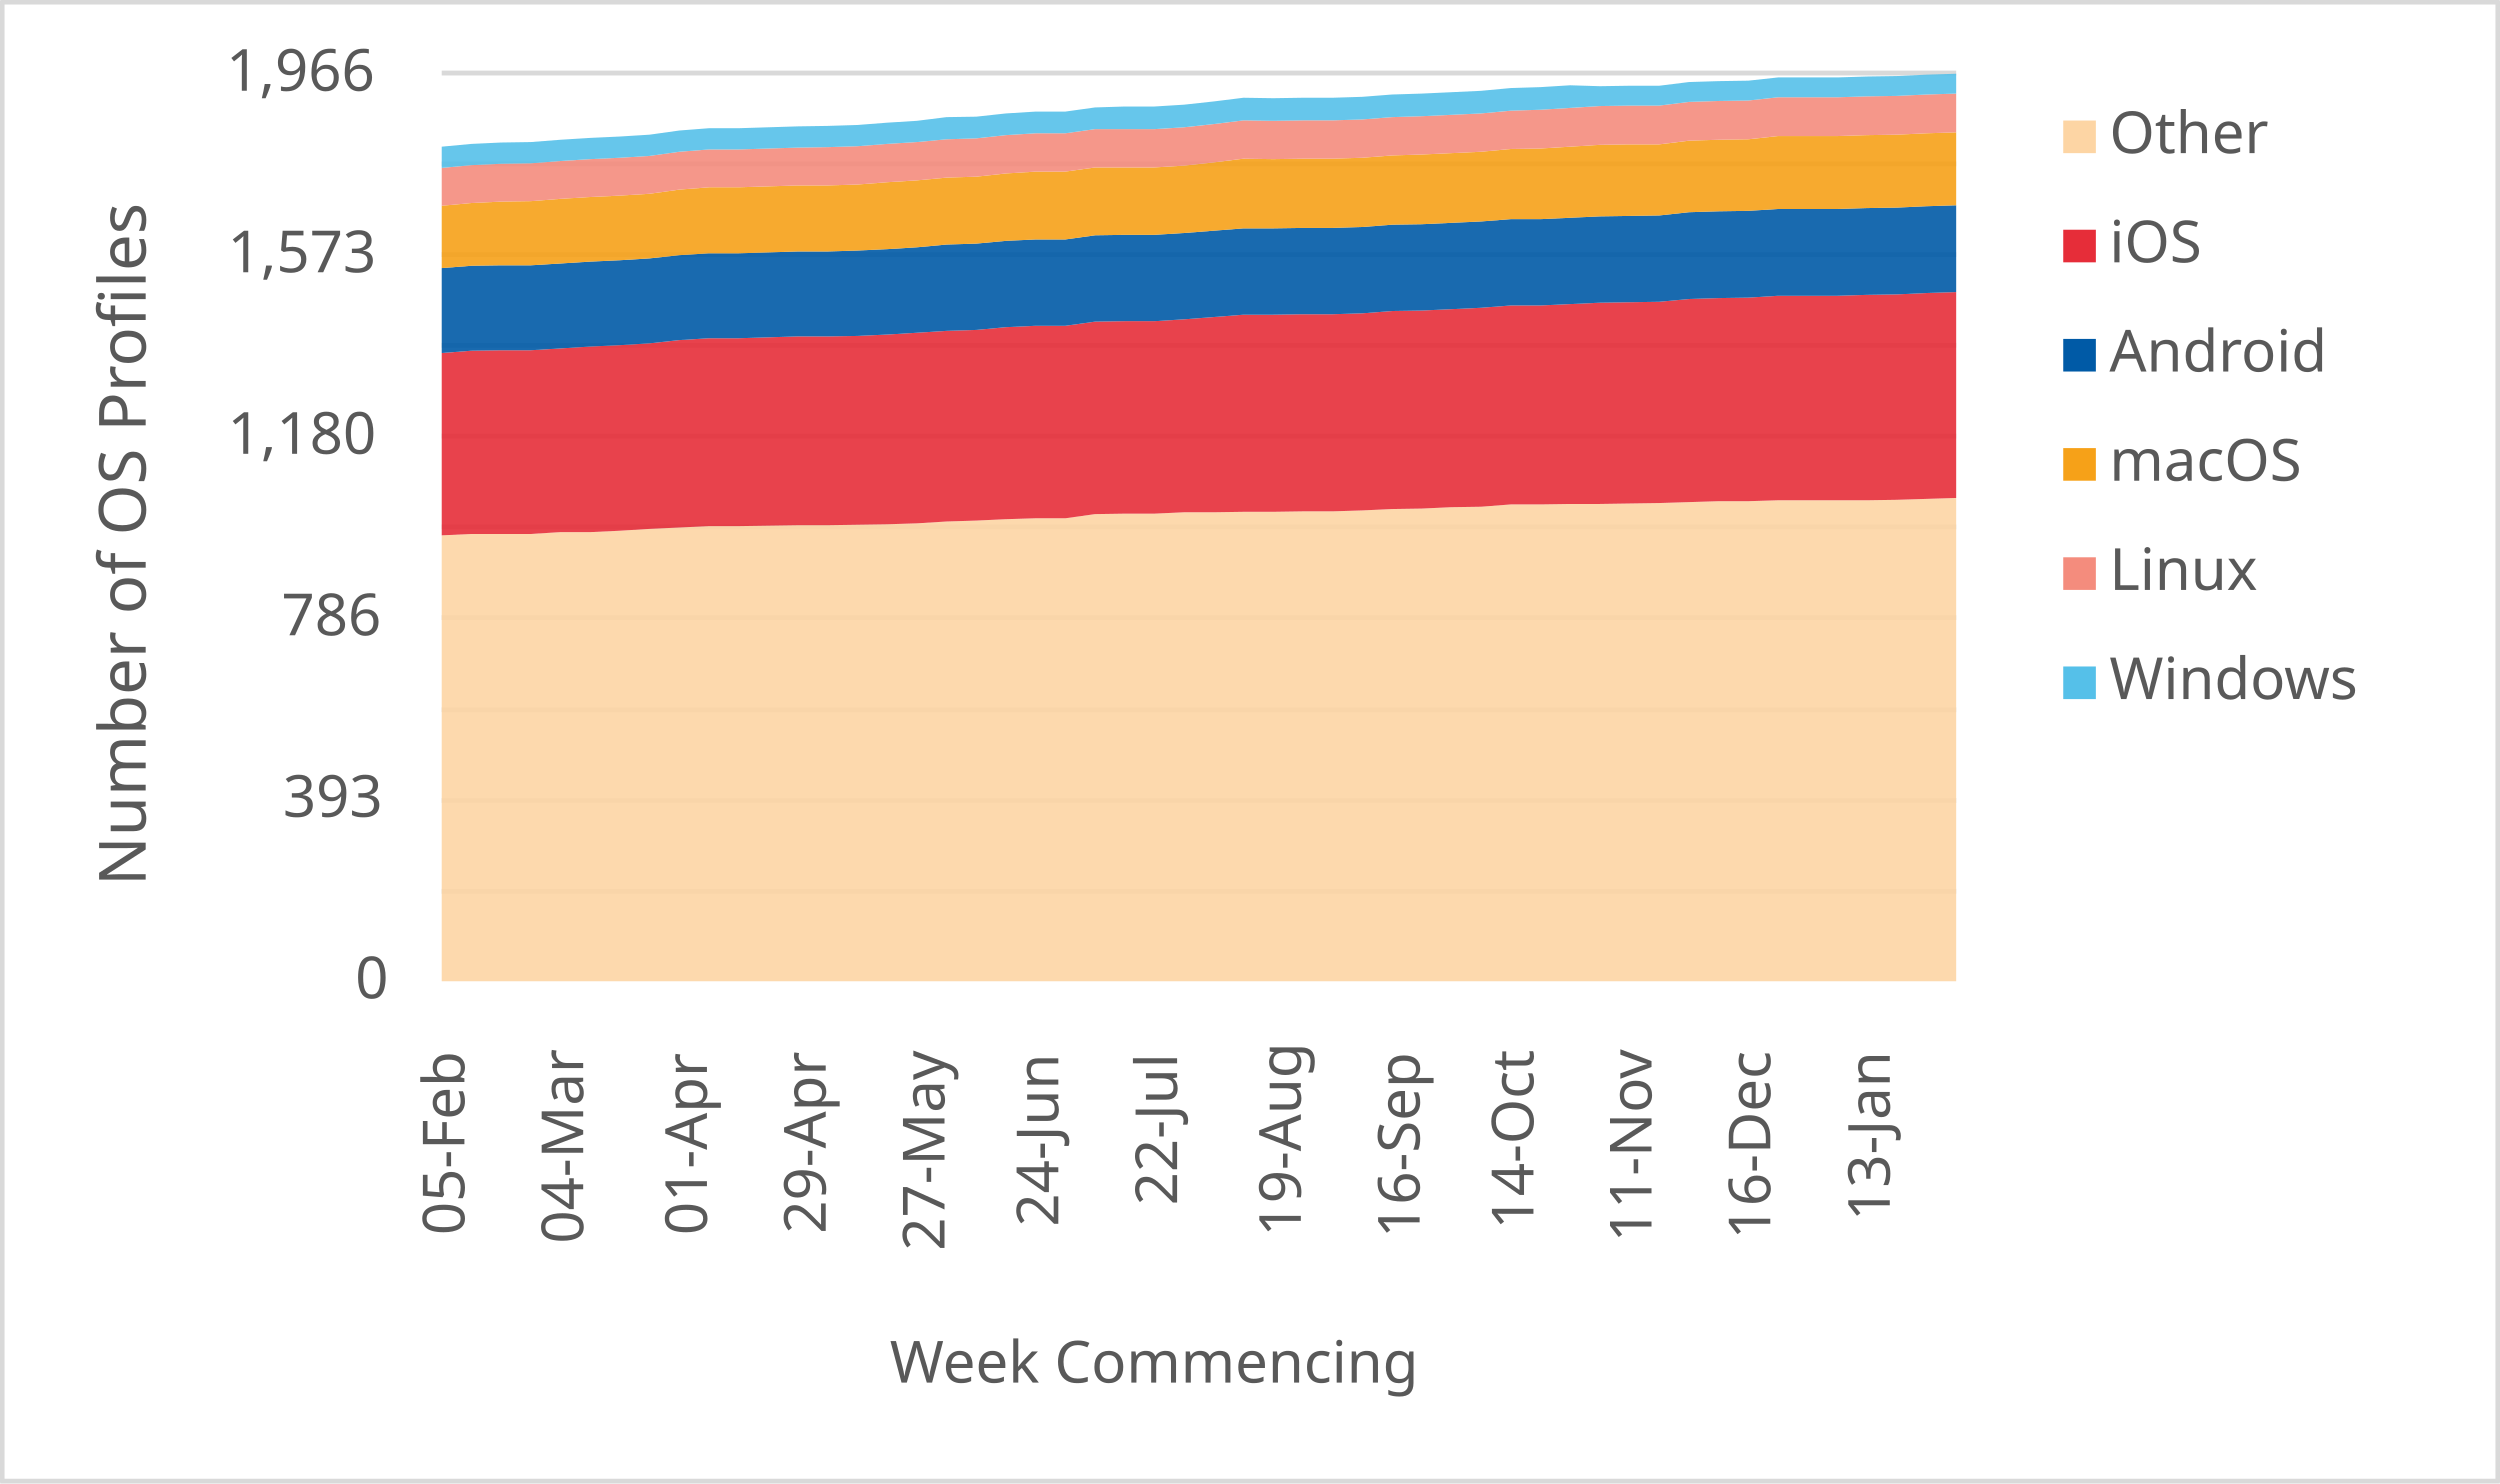
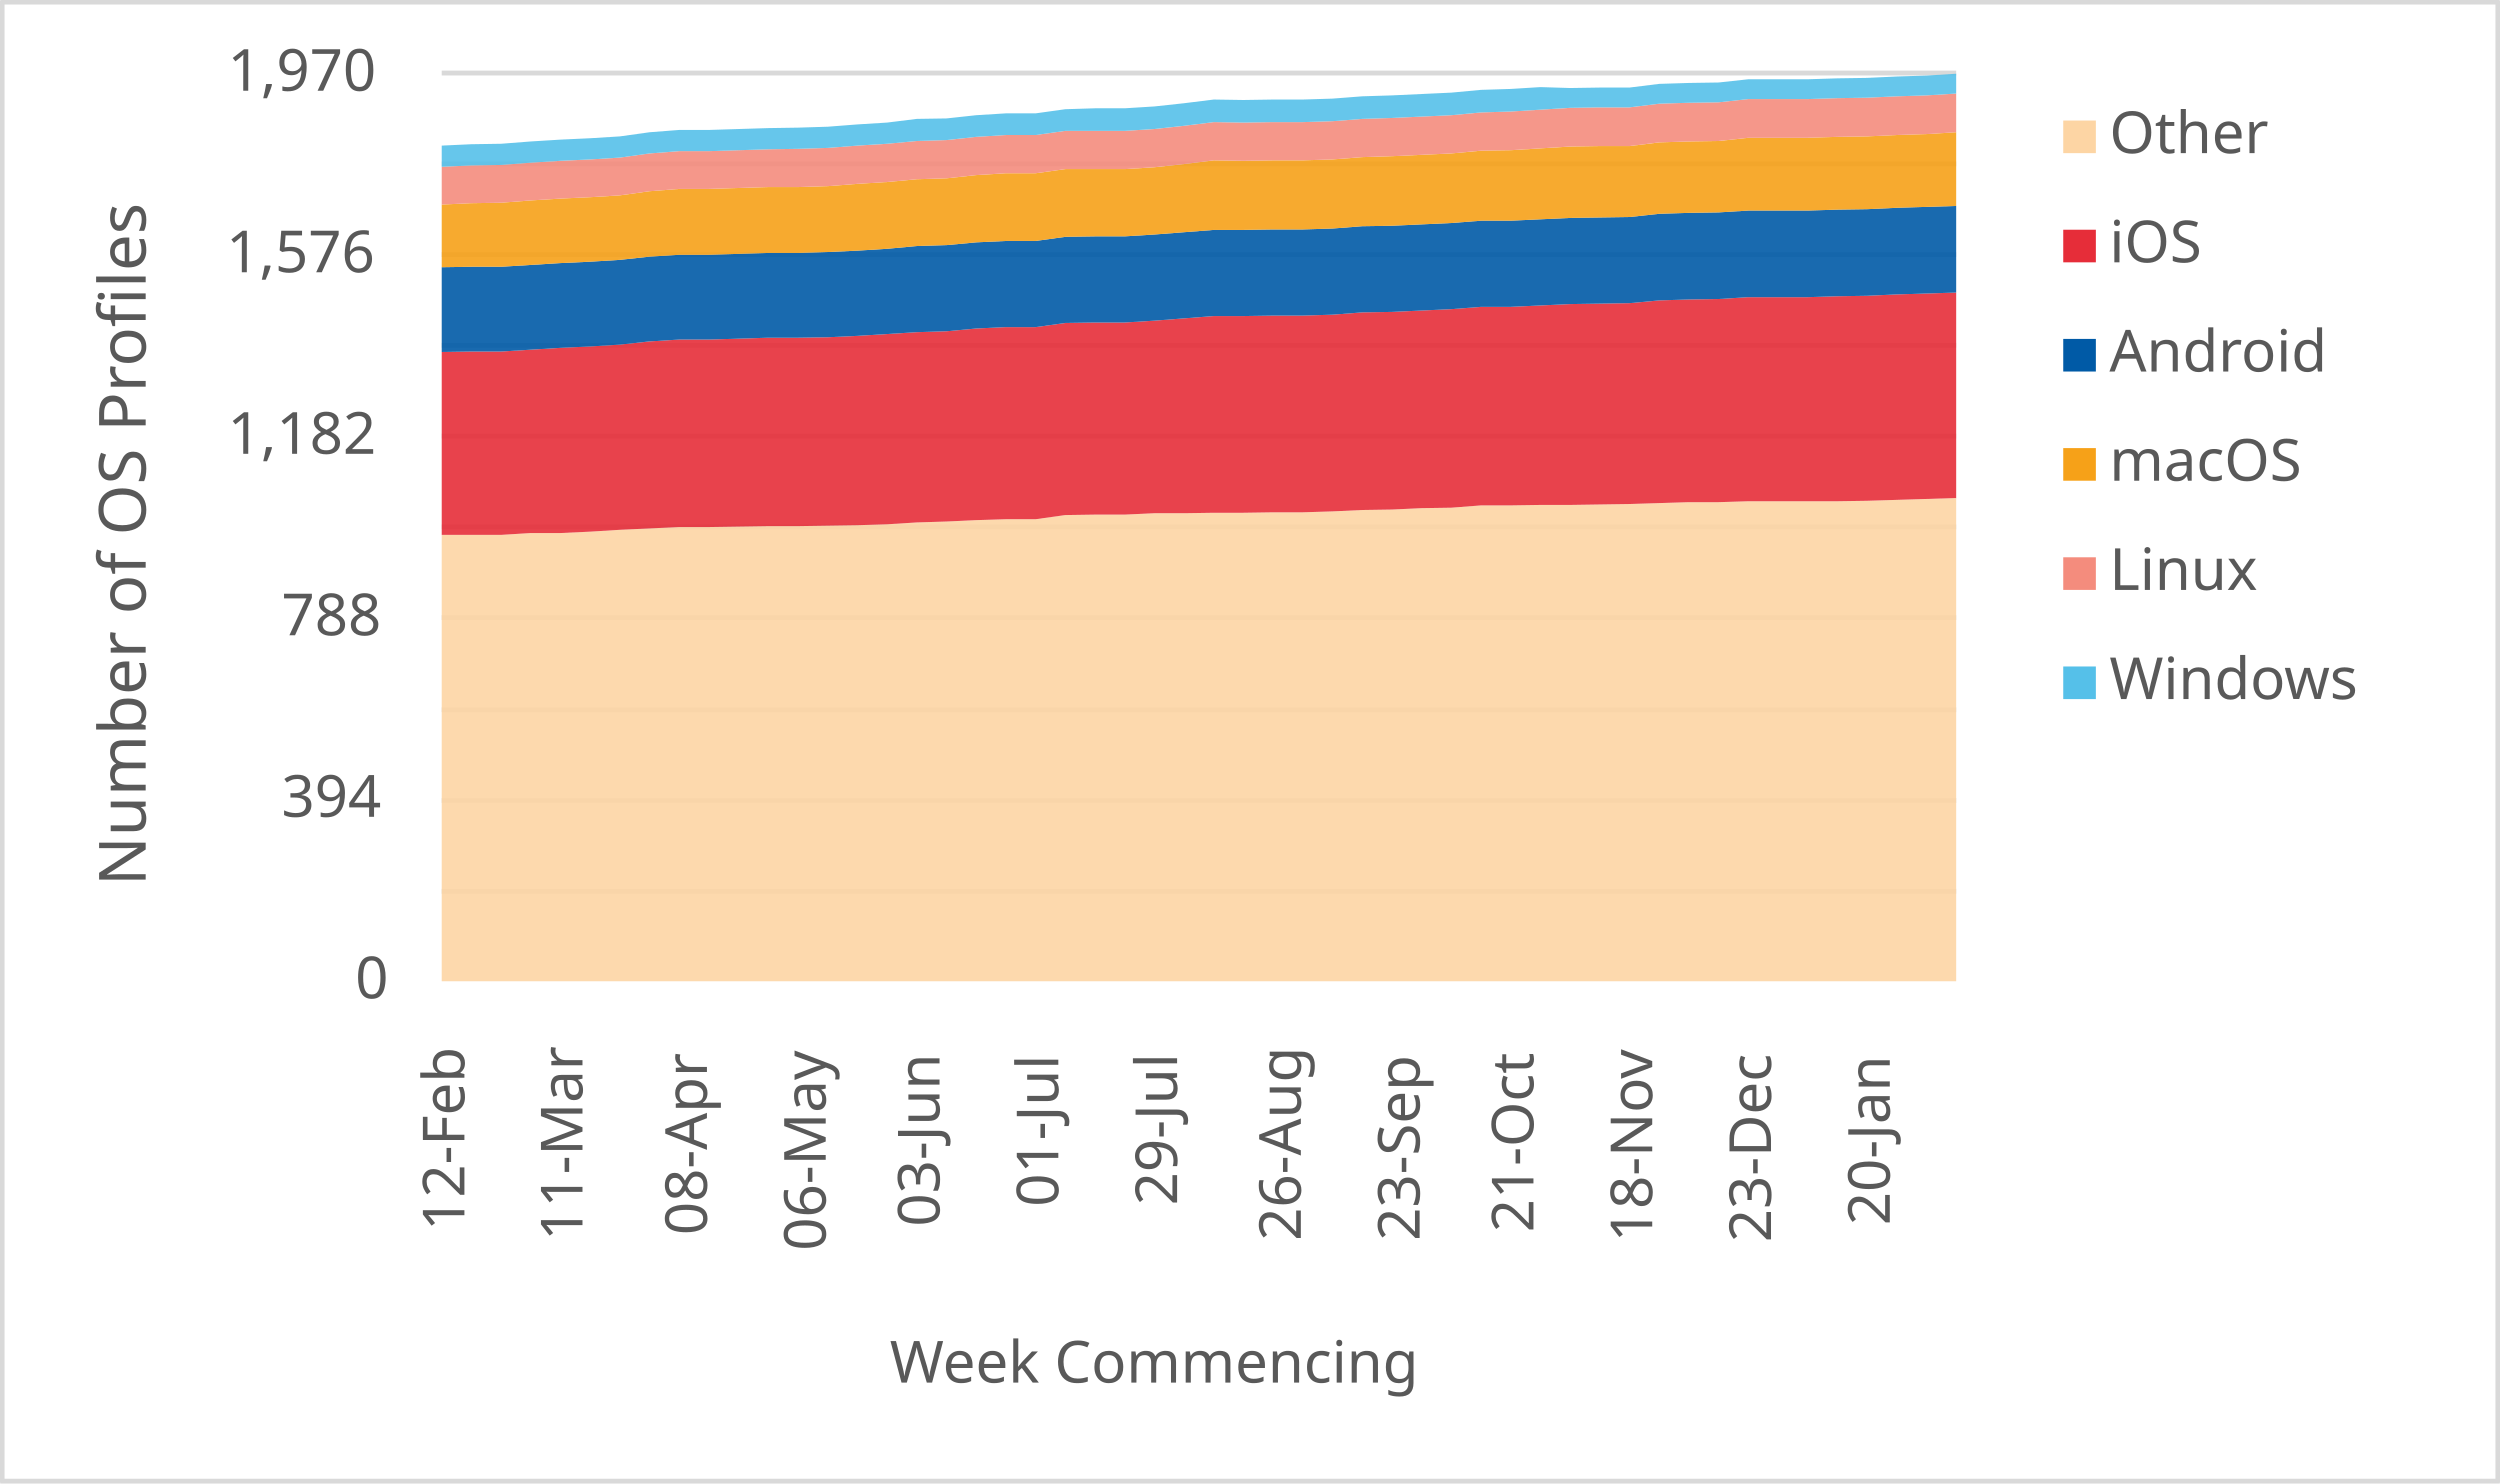
<svg xmlns="http://www.w3.org/2000/svg" width="1763" height="1046" xml:space="preserve" overflow="hidden">
  <defs>
    <clipPath id="clip0">
      <rect x="2917" y="346" width="1763" height="1046" />
    </clipPath>
  </defs>
  <g clip-path="url(#clip0)" transform="translate(-2917 -346)">
    <rect x="2918" y="347" width="1760" height="1043" fill="#FFFFFF" />
    <g>
      <path d="    M3228.5 974.532 4296.5 974.532    M3228.5 910.53 4296.5 910.53    M3228.5 846.528 4296.5 846.528    M3228.5 781.526 4296.5 781.526    M3228.5 717.524 4296.5 717.524    M3228.5 653.522 4296.5 653.522    M3228.5 589.52 4296.5 589.52    M3228.5 525.517 4296.5 525.517    M3228.5 461.515 4296.5 461.515    M3228.5 397.5 4296.5 397.5" stroke="#D9D9D9" stroke-width="3.438" stroke-linejoin="round" stroke-miterlimit="10" fill="none" />
    </g>
    <g>
      <path d="M 1038.5 4296.5 1038.5" stroke="#D9D9D9" stroke-width="3.438" stroke-linejoin="round" stroke-miterlimit="10" fill="none" fill-rule="evenodd" />
    </g>
    <g>
-       <text fill="#595959" font-family="Verdana,sans-serif" font-weight="400" font-size="41" transform="matrix(6.12323e-17 -1 1 6.12323e-17 3244.5 1217)">05-Feb</text>
+       <text fill="#595959" font-family="Verdana,sans-serif" font-weight="400" font-size="41" transform="matrix(6.12323e-17 -1 1 6.12323e-17 3244.5 1214)">12-Feb</text>
    </g>
    <g>
-       <text fill="#595959" font-family="Verdana,sans-serif" font-weight="400" font-size="41" transform="matrix(6.12323e-17 -1 1 6.12323e-17 3328.265 1223)">04-Mar</text>
+       <text fill="#595959" font-family="Verdana,sans-serif" font-weight="400" font-size="41" transform="matrix(6.12323e-17 -1 1 6.12323e-17 3327.765 1221)">11-Mar</text>
    </g>
    <g>
-       <text fill="#595959" font-family="Verdana,sans-serif" font-weight="400" font-size="41" transform="matrix(6.12323e-17 -1 1 6.12323e-17 3415.529 1217)">01-Apr</text>
+       <text fill="#595959" font-family="Verdana,sans-serif" font-weight="400" font-size="41" transform="matrix(6.12323e-17 -1 1 6.12323e-17 3415.529 1217)">08-Apr</text>
    </g>
    <g>
-       <text fill="#595959" font-family="Verdana,sans-serif" font-weight="400" font-size="41" transform="matrix(6.12323e-17 -1 1 6.12323e-17 3499.294 1216)">29-Apr</text>
+       <text fill="#595959" font-family="Verdana,sans-serif" font-weight="400" font-size="41" transform="matrix(6.12323e-17 -1 1 6.12323e-17 3499.294 1228)">06-May</text>
    </g>
    <g>
-       <text fill="#595959" font-family="Verdana,sans-serif" font-weight="400" font-size="41" transform="matrix(6.12323e-17 -1 1 6.12323e-17 3583.059 1228)">27-May</text>
+       <text fill="#595959" font-family="Verdana,sans-serif" font-weight="400" font-size="41" transform="matrix(6.12323e-17 -1 1 6.12323e-17 3579.559 1211)">03-Jun</text>
    </g>
    <g>
-       <text fill="#595959" font-family="Verdana,sans-serif" font-weight="400" font-size="41" transform="matrix(6.12323e-17 -1 1 6.12323e-17 3663.324 1211)">24-Jun</text>
+       <text fill="#595959" font-family="Verdana,sans-serif" font-weight="400" font-size="41" transform="matrix(6.12323e-17 -1 1 6.12323e-17 3663.324 1197)">01-Jul</text>
    </g>
    <g>
-       <text fill="#595959" font-family="Verdana,sans-serif" font-weight="400" font-size="41" transform="matrix(6.12323e-17 -1 1 6.12323e-17 3747.088 1196)">22-Jul</text>
+       <text fill="#595959" font-family="Verdana,sans-serif" font-weight="400" font-size="41" transform="matrix(6.12323e-17 -1 1 6.12323e-17 3747.088 1196)">29-Jul</text>
    </g>
    <g>
-       <text fill="#595959" font-family="Verdana,sans-serif" font-weight="400" font-size="41" transform="matrix(6.12323e-17 -1 1 6.12323e-17 3834.353 1218)">19-Aug</text>
+       <text fill="#595959" font-family="Verdana,sans-serif" font-weight="400" font-size="41" transform="matrix(6.12323e-17 -1 1 6.12323e-17 3834.353 1221)">26-Aug</text>
    </g>
    <g>
-       <text fill="#595959" font-family="Verdana,sans-serif" font-weight="400" font-size="41" transform="matrix(6.12323e-17 -1 1 6.12323e-17 3918.118 1219)">16-Sep</text>
+       <text fill="#595959" font-family="Verdana,sans-serif" font-weight="400" font-size="41" transform="matrix(6.12323e-17 -1 1 6.12323e-17 3918.118 1221)">23-Sep</text>
    </g>
    <g>
-       <text fill="#595959" font-family="Verdana,sans-serif" font-weight="400" font-size="41" transform="matrix(6.12323e-17 -1 1 6.12323e-17 3998.382 1213)">14-Oct</text>
+       <text fill="#595959" font-family="Verdana,sans-serif" font-weight="400" font-size="41" transform="matrix(6.12323e-17 -1 1 6.12323e-17 3998.382 1215)">21-Oct</text>
    </g>
    <g>
-       <text fill="#595959" font-family="Verdana,sans-serif" font-weight="400" font-size="41" transform="matrix(6.12323e-17 -1 1 6.12323e-17 4081.647 1222)">11-Nov</text>
+       <text fill="#595959" font-family="Verdana,sans-serif" font-weight="400" font-size="41" transform="matrix(6.12323e-17 -1 1 6.12323e-17 4082.147 1222)">18-Nov</text>
    </g>
    <g>
-       <text fill="#595959" font-family="Verdana,sans-serif" font-weight="400" font-size="41" transform="matrix(6.12323e-17 -1 1 6.12323e-17 4165.412 1220)">16-Dec</text>
+       <text fill="#595959" font-family="Verdana,sans-serif" font-weight="400" font-size="41" transform="matrix(6.12323e-17 -1 1 6.12323e-17 4165.912 1222)">23-Dec</text>
    </g>
    <g>
-       <text fill="#595959" font-family="Verdana,sans-serif" font-weight="400" font-size="41" transform="matrix(6.12323e-17 -1 1 6.12323e-17 4249.676 1207)">13-Jan</text>
+       <text fill="#595959" font-family="Verdana,sans-serif" font-weight="400" font-size="41" transform="matrix(6.12323e-17 -1 1 6.12323e-17 4249.676 1210)">20-Jan</text>
    </g>
    <g>
      <text fill="#595959" font-family="Verdana,sans-serif" font-weight="400" font-size="41" transform="matrix(1 0 0 1 3167.5 1050)">0</text>
    </g>
    <g>
-       <text fill="#595959" font-family="Verdana,sans-serif" font-weight="400" font-size="41" transform="matrix(1 0 0 1 3116.5 922)">393</text>
+       <text fill="#595959" font-family="Verdana,sans-serif" font-weight="400" font-size="41" transform="matrix(1 0 0 1 3115.5 922)">394</text>
    </g>
    <g>
-       <text fill="#595959" font-family="Verdana,sans-serif" font-weight="400" font-size="41" transform="matrix(1 0 0 1 3115.5 794)">786</text>
+       <text fill="#595959" font-family="Verdana,sans-serif" font-weight="400" font-size="41" transform="matrix(1 0 0 1 3115.5 794)">788</text>
    </g>
    <g>
-       <text fill="#595959" font-family="Verdana,sans-serif" font-weight="400" font-size="41" transform="matrix(1 0 0 1 3077.5 666)">1,180</text>
+       <text fill="#595959" font-family="Verdana,sans-serif" font-weight="400" font-size="41" transform="matrix(1 0 0 1 3077.5 666)">1,182</text>
    </g>
    <g>
-       <text fill="#595959" font-family="Verdana,sans-serif" font-weight="400" font-size="41" transform="matrix(1 0 0 1 3077.5 538)">1,573</text>
+       <text fill="#595959" font-family="Verdana,sans-serif" font-weight="400" font-size="41" transform="matrix(1 0 0 1 3076.5 538)">1,576</text>
    </g>
    <g>
-       <text fill="#595959" font-family="Verdana,sans-serif" font-weight="400" font-size="41" transform="matrix(1 0 0 1 3076.5 410)">1,966</text>
+       <text fill="#595959" font-family="Verdana,sans-serif" font-weight="400" font-size="41" transform="matrix(1 0 0 1 3077.5 410)">1,970</text>
    </g>
    <g>
      <text fill="#595959" font-family="Verdana,sans-serif" font-weight="400" font-size="41" transform="matrix(1 0 0 1 3544.5 1321)">Week Commencing</text>
    </g>
    <g>
      <text fill="#595959" font-family="Verdana,sans-serif" font-weight="400" font-size="46" transform="matrix(6.12323e-17 -1 1 6.12323e-17 3019.73 970.75)">Number of OS Profiles</text>
    </g>
    <rect x="2918.5" y="347.5" width="1760" height="1043" stroke="#D9D9D9" stroke-width="3.438" stroke-linejoin="round" stroke-miterlimit="10" fill="none" />
    <g>
-       <path d="M3228.5 1038 3249.441 1038 3270.382 1038 3291.324 1038 3312.265 1038 3333.206 1038 3354.147 1038 3375.088 1038 3396.029 1038 3416.971 1038 3437.912 1038 3458.853 1038 3479.794 1038 3500.735 1038 3521.676 1038 3542.618 1038 3563.559 1038 3584.5 1038 3605.441 1038 3626.382 1038 3647.324 1038 3668.265 1038 3689.206 1038 3710.147 1038 3731.088 1038 3752.029 1038 3772.971 1038 3793.912 1038 3814.853 1038 3835.794 1038 3856.735 1038 3877.676 1038 3898.618 1038 3919.559 1038 3940.5 1038 3961.441 1038 3982.382 1038 4003.324 1038 4024.265 1038 4045.206 1038 4066.147 1038 4087.088 1038 4108.029 1038 4128.971 1038 4149.912 1038 4170.853 1038 4191.794 1038 4212.735 1038 4233.676 1038 4254.618 1038 4275.559 1038 4296.5 1038 4296.5 697.166 4275.559 697.817 4254.618 698.468 4233.676 698.793 4212.735 698.793 4191.794 698.793 4170.853 698.793 4149.912 699.445 4128.971 699.445 4108.029 700.096 4087.088 700.747 4066.147 701.072 4045.206 701.398 4024.265 701.398 4003.324 701.723 3982.382 701.723 3961.441 703.351 3940.5 703.677 3919.559 704.653 3898.618 704.979 3877.676 705.955 3856.735 706.606 3835.794 706.606 3814.853 706.932 3793.912 706.932 3772.971 707.257 3752.029 707.257 3731.088 708.234 3710.147 708.234 3689.206 708.56 3668.265 711.489 3647.324 711.489 3626.382 712.14 3605.441 713.117 3584.5 713.768 3563.559 715.07 3542.618 715.721 3521.676 716.047 3500.735 716.372 3479.794 716.372 3458.853 716.698 3437.912 717.023 3416.971 717.023 3396.029 718 3375.088 718.977 3354.147 720.279 3333.206 721.255 3312.265 721.255 3291.324 722.557 3270.382 722.557 3249.441 722.557 3228.5 723.534 3228.5 1038Z" fill="#fdd5a4" opacity="0.9" />
+       <path d="M3228.5 1038 3249.441 1038 3270.382 1038 3291.324 1038 3312.265 1038 3333.206 1038 3354.147 1038 3375.088 1038 3396.029 1038 3416.971 1038 3437.912 1038 3458.853 1038 3479.794 1038 3500.735 1038 3521.676 1038 3542.618 1038 3563.559 1038 3584.5 1038 3605.441 1038 3626.382 1038 3647.324 1038 3668.265 1038 3689.206 1038 3710.147 1038 3731.088 1038 3752.029 1038 3772.971 1038 3793.912 1038 3814.853 1038 3835.794 1038 3856.735 1038 3877.676 1038 3898.618 1038 3919.559 1038 3940.5 1038 3961.441 1038 3982.382 1038 4003.324 1038 4024.265 1038 4045.206 1038 4066.147 1038 4087.088 1038 4108.029 1038 4128.971 1038 4149.912 1038 4170.853 1038 4191.794 1038 4212.735 1038 4233.676 1038 4254.618 1038 4275.559 1038 4296.5 1038 4296.5 697.208 4275.559 697.858 4254.618 698.508 4233.676 699.157 4212.735 699.482 4191.794 699.482 4170.853 699.482 4149.912 699.482 4128.971 700.132 4108.029 700.132 4087.088 700.782 4066.147 701.431 4045.206 701.756 4024.265 702.081 4003.324 702.081 3982.382 702.406 3961.441 702.406 3940.5 704.03 3919.559 704.355 3898.618 705.33 3877.676 705.655 3856.735 706.629 3835.794 707.279 3814.853 707.279 3793.912 707.604 3772.971 707.604 3752.029 707.929 3731.088 707.929 3710.147 708.904 3689.206 708.904 3668.265 709.228 3647.324 712.152 3626.382 712.152 3605.441 712.802 3584.5 713.777 3563.559 714.426 3542.618 715.726 3521.676 716.376 3500.735 716.701 3479.794 717.025 3458.853 717.025 3437.912 717.35 3416.971 717.675 3396.029 717.675 3375.088 718.65 3354.147 719.624 3333.206 720.924 3312.265 721.898 3291.324 721.898 3270.382 723.198 3249.441 723.198 3228.5 723.198 3228.5 1038Z" fill="#fdd5a4" opacity="0.9" />
    </g>
    <g>
-       <path d="M3228.5 723.534 3249.441 722.557 3270.382 722.557 3291.324 722.557 3312.265 721.255 3333.206 721.255 3354.147 720.279 3375.088 718.977 3396.029 718 3416.971 717.023 3437.912 717.023 3458.853 716.698 3479.794 716.372 3500.735 716.372 3521.676 716.047 3542.618 715.721 3563.559 715.07 3584.5 713.768 3605.441 713.117 3626.382 712.14 3647.324 711.489 3668.265 711.489 3689.206 708.56 3710.147 708.234 3731.088 708.234 3752.029 707.257 3772.971 707.257 3793.912 706.932 3814.853 706.932 3835.794 706.606 3856.735 706.606 3877.676 705.955 3898.618 704.979 3919.559 704.653 3940.5 703.677 3961.441 703.351 3982.382 701.723 4003.324 701.723 4024.265 701.398 4045.206 701.398 4066.147 701.072 4087.088 700.747 4108.029 700.096 4128.971 699.445 4149.912 699.445 4170.853 698.793 4191.794 698.793 4212.735 698.793 4233.676 698.793 4254.618 698.468 4275.559 697.817 4296.5 697.166 4296.5 551.978 4275.559 552.629 4254.618 553.605 4233.676 553.931 4212.735 554.582 4191.794 554.582 4170.853 554.582 4149.912 555.884 4128.971 556.21 4108.029 556.861 4087.088 558.814 4066.147 559.139 4045.206 559.465 4024.265 560.442 4003.324 561.418 3982.382 561.418 3961.441 563.046 3940.5 564.022 3919.559 564.999 3898.618 565.325 3877.676 566.952 3856.735 567.603 3835.794 567.603 3814.853 567.929 3793.912 567.929 3772.971 569.556 3752.029 571.184 3731.088 572.486 3710.147 572.486 3689.206 572.812 3668.265 575.742 3647.324 575.742 3626.382 576.718 3605.441 578.671 3584.5 579.322 3563.559 580.625 3542.618 581.927 3521.676 582.903 3500.735 583.229 3479.794 583.229 3458.853 583.88 3437.912 584.531 3416.971 584.531 3396.029 585.833 3375.088 588.112 3354.147 589.414 3333.206 590.391 3312.265 591.693 3291.324 592.995 3270.382 592.995 3249.441 593.32 3228.5 594.948 3228.5 723.534Z" fill="#e62d39" opacity="0.9" />
+       <path d="M3228.5 723.198 3249.441 723.198 3270.382 723.198 3291.324 721.898 3312.265 721.898 3333.206 720.924 3354.147 719.624 3375.088 718.65 3396.029 717.675 3416.971 717.675 3437.912 717.35 3458.853 717.025 3479.794 717.025 3500.735 716.701 3521.676 716.376 3542.618 715.726 3563.559 714.426 3584.5 713.777 3605.441 712.802 3626.382 712.152 3647.324 712.152 3668.265 709.228 3689.206 708.904 3710.147 708.904 3731.088 707.929 3752.029 707.929 3772.971 707.604 3793.912 707.604 3814.853 707.279 3835.794 707.279 3856.735 706.629 3877.676 705.655 3898.618 705.33 3919.559 704.355 3940.5 704.03 3961.441 702.406 3982.382 702.406 4003.324 702.081 4024.265 702.081 4045.206 701.756 4066.147 701.431 4087.088 700.782 4108.029 700.132 4128.971 700.132 4149.912 699.482 4170.853 699.482 4191.794 699.482 4212.735 699.482 4233.676 699.157 4254.618 698.508 4275.559 697.858 4296.5 697.208 4296.5 552.315 4275.559 552.964 4254.618 553.614 4233.676 554.589 4212.735 554.914 4191.794 555.563 4170.853 555.563 4149.912 555.563 4128.971 556.863 4108.029 557.188 4087.088 557.838 4066.147 559.787 4045.206 560.112 4024.265 560.437 4003.324 561.411 3982.382 562.386 3961.441 562.386 3940.5 564.01 3919.559 564.985 3898.618 565.959 3877.676 566.284 3856.735 567.909 3835.794 568.558 3814.853 568.558 3793.912 568.883 3772.971 568.883 3752.029 570.508 3731.088 572.132 3710.147 573.431 3689.206 573.431 3668.265 573.756 3647.324 576.68 3626.382 576.68 3605.441 577.655 3584.5 579.604 3563.559 580.254 3542.618 581.553 3521.676 582.853 3500.735 583.827 3479.794 584.152 3458.853 584.152 3437.912 584.802 3416.971 585.452 3396.029 585.452 3375.088 586.751 3354.147 589.025 3333.206 590.325 3312.265 591.299 3291.324 592.599 3270.382 593.898 3249.441 593.898 3228.5 594.223 3228.5 723.198Z" fill="#e62d39" opacity="0.9" />
    </g>
    <g>
-       <path d="M3228.5 594.948 3249.441 593.32 3270.382 592.995 3291.324 592.995 3312.265 591.693 3333.206 590.391 3354.147 589.414 3375.088 588.112 3396.029 585.833 3416.971 584.531 3437.912 584.531 3458.853 583.88 3479.794 583.229 3500.735 583.229 3521.676 582.903 3542.618 581.927 3563.559 580.625 3584.5 579.322 3605.441 578.671 3626.382 576.718 3647.324 575.742 3668.265 575.742 3689.206 572.812 3710.147 572.486 3731.088 572.486 3752.029 571.184 3772.971 569.556 3793.912 567.929 3814.853 567.929 3835.794 567.603 3856.735 567.603 3877.676 566.952 3898.618 565.325 3919.559 564.999 3940.5 564.022 3961.441 563.046 3982.382 561.418 4003.324 561.418 4024.265 560.442 4045.206 559.465 4066.147 559.139 4087.088 558.814 4108.029 556.861 4128.971 556.21 4149.912 555.884 4170.853 554.582 4191.794 554.582 4212.735 554.582 4233.676 553.931 4254.618 553.605 4275.559 552.629 4296.5 551.978 4296.5 490.777 4275.559 491.428 4254.618 492.405 4233.676 492.73 4212.735 493.381 4191.794 493.381 4170.853 493.381 4149.912 494.684 4128.971 495.009 4108.029 495.66 4087.088 497.939 4066.147 498.264 4045.206 498.59 4024.265 499.567 4003.324 500.543 3982.382 500.543 3961.441 502.171 3940.5 503.148 3919.559 504.124 3898.618 504.45 3877.676 506.077 3856.735 506.728 3835.794 506.728 3814.853 507.054 3793.912 507.054 3772.971 508.682 3752.029 510.309 3731.088 511.611 3710.147 511.611 3689.206 511.937 3668.265 514.867 3647.324 514.867 3626.382 515.843 3605.441 517.797 3584.5 518.448 3563.559 520.401 3542.618 521.703 3521.676 522.68 3500.735 523.331 3479.794 523.331 3458.853 523.982 3437.912 524.633 3416.971 524.633 3396.029 525.935 3375.088 528.214 3354.147 529.516 3333.206 530.492 3312.265 531.795 3291.324 533.097 3270.382 533.097 3249.441 533.422 3228.5 535.05 3228.5 594.948Z" fill="#005aa6" opacity="0.9" />
+       <path d="M3228.5 594.223 3249.441 593.898 3270.382 593.898 3291.324 592.599 3312.265 591.299 3333.206 590.325 3354.147 589.025 3375.088 586.751 3396.029 585.452 3416.971 585.452 3437.912 584.802 3458.853 584.152 3479.794 584.152 3500.735 583.827 3521.676 582.853 3542.618 581.553 3563.559 580.254 3584.5 579.604 3605.441 577.655 3626.382 576.68 3647.324 576.68 3668.265 573.756 3689.206 573.431 3710.147 573.431 3731.088 572.132 3752.029 570.508 3772.971 568.883 3793.912 568.883 3814.853 568.558 3835.794 568.558 3856.735 567.909 3877.676 566.284 3898.618 565.959 3919.559 564.985 3940.5 564.01 3961.441 562.386 3982.382 562.386 4003.324 561.411 4024.265 560.437 4045.206 560.112 4066.147 559.787 4087.088 557.838 4108.029 557.188 4128.971 556.863 4149.912 555.563 4170.853 555.563 4191.794 555.563 4212.735 554.914 4233.676 554.589 4254.618 553.614 4275.559 552.964 4296.5 552.315 4296.5 491.239 4275.559 491.888 4254.618 492.538 4233.676 493.513 4212.735 493.838 4191.794 494.487 4170.853 494.487 4149.912 494.487 4128.971 495.787 4108.029 496.112 4087.088 496.761 4066.147 499.036 4045.206 499.36 4024.265 499.685 4003.324 500.66 3982.382 501.635 3961.441 501.635 3940.5 503.259 3919.559 504.234 3898.618 505.208 3877.676 505.533 3856.735 507.157 3835.794 507.807 3814.853 507.807 3793.912 508.132 3772.971 508.132 3752.029 509.756 3731.088 511.381 3710.147 512.68 3689.206 512.68 3668.265 513.005 3647.324 515.929 3626.382 515.929 3605.441 516.904 3584.5 518.853 3563.559 519.503 3542.618 521.452 3521.676 522.751 3500.735 523.726 3479.794 524.376 3458.853 524.376 3437.912 525.025 3416.971 525.675 3396.029 525.675 3375.088 526.975 3354.147 529.249 3333.206 530.548 3312.265 531.523 3291.324 532.822 3270.382 534.122 3249.441 534.122 3228.5 534.447 3228.5 594.223Z" fill="#005aa6" opacity="0.9" />
    </g>
    <g>
-       <path d="M3228.5 535.05 3249.441 533.422 3270.382 533.097 3291.324 533.097 3312.265 531.795 3333.206 530.492 3354.147 529.516 3375.088 528.214 3396.029 525.935 3416.971 524.633 3437.912 524.633 3458.853 523.982 3479.794 523.331 3500.735 523.331 3521.676 522.68 3542.618 521.703 3563.559 520.401 3584.5 518.448 3605.441 517.797 3626.382 515.843 3647.324 514.867 3668.265 514.867 3689.206 511.937 3710.147 511.611 3731.088 511.611 3752.029 510.309 3772.971 508.682 3793.912 507.054 3814.853 507.054 3835.794 506.728 3856.735 506.728 3877.676 506.077 3898.618 504.45 3919.559 504.124 3940.5 503.148 3961.441 502.171 3982.382 500.543 4003.324 500.543 4024.265 499.567 4045.206 498.59 4066.147 498.264 4087.088 497.939 4108.029 495.66 4128.971 495.009 4149.912 494.684 4170.853 493.381 4191.794 493.381 4212.735 493.381 4233.676 492.73 4254.618 492.405 4275.559 491.428 4296.5 490.777 4296.5 439.343 4275.559 439.994 4254.618 440.97 4233.676 441.296 4212.735 441.947 4191.794 441.947 4170.853 441.947 4149.912 444.226 4128.971 444.551 4108.029 445.202 4087.088 447.807 4066.147 447.807 4045.206 448.132 4024.265 449.434 4003.324 450.737 3982.382 451.062 3961.441 453.015 3940.5 453.992 3919.559 454.968 3898.618 455.62 3877.676 457.247 3856.735 457.898 3835.794 457.898 3814.853 458.224 3793.912 457.898 3772.971 460.503 3752.029 462.781 3731.088 464.083 3710.147 464.083 3689.206 464.083 3668.265 467.013 3647.324 467.013 3626.382 468.315 3605.441 470.594 3584.5 471.245 3563.559 473.198 3542.618 474.501 3521.676 476.128 3500.735 476.779 3479.794 476.779 3458.853 477.43 3437.912 478.081 3416.971 478.081 3396.029 479.709 3375.088 482.639 3354.147 483.941 3333.206 484.918 3312.265 486.22 3291.324 487.847 3270.382 488.173 3249.441 489.15 3228.5 491.103 3228.5 535.05Z" fill="#f6a118" opacity="0.9" />
+       <path d="M3228.5 534.447 3249.441 534.122 3270.382 534.122 3291.324 532.822 3312.265 531.523 3333.206 530.548 3354.147 529.249 3375.088 526.975 3396.029 525.675 3416.971 525.675 3437.912 525.025 3458.853 524.376 3479.794 524.376 3500.735 523.726 3521.676 522.751 3542.618 521.452 3563.559 519.503 3584.5 518.853 3605.441 516.904 3626.382 515.929 3647.324 515.929 3668.265 513.005 3689.206 512.68 3710.147 512.68 3731.088 511.381 3752.029 509.756 3772.971 508.132 3793.912 508.132 3814.853 507.807 3835.794 507.807 3856.735 507.157 3877.676 505.533 3898.618 505.208 3919.559 504.234 3940.5 503.259 3961.441 501.635 3982.382 501.635 4003.324 500.66 4024.265 499.685 4045.206 499.36 4066.147 499.036 4087.088 496.761 4108.029 496.112 4128.971 495.787 4149.912 494.487 4170.853 494.487 4191.794 494.487 4212.735 493.838 4233.676 493.513 4254.618 492.538 4275.559 491.888 4296.5 491.239 4296.5 439.259 4275.559 440.558 4254.618 441.208 4233.676 442.183 4212.735 442.508 4191.794 443.157 4170.853 443.157 4149.912 443.157 4128.971 445.431 4108.029 445.756 4087.088 446.406 4066.147 449.005 4045.206 449.005 4024.265 449.33 4003.324 450.629 3982.382 451.929 3961.441 452.254 3940.5 454.203 3919.559 455.178 3898.618 456.152 3877.676 456.802 3856.735 458.426 3835.794 459.076 3814.853 459.076 3793.912 459.401 3772.971 459.076 3752.029 461.675 3731.088 463.949 3710.147 465.249 3689.206 465.249 3668.265 465.249 3647.324 468.173 3626.382 468.173 3605.441 469.472 3584.5 471.746 3563.559 472.396 3542.618 474.345 3521.676 475.645 3500.735 477.269 3479.794 477.919 3458.853 477.919 3437.912 478.569 3416.971 479.218 3396.029 479.218 3375.088 480.843 3354.147 483.766 3333.206 485.066 3312.265 486.041 3291.324 487.34 3270.382 488.964 3249.441 489.289 3228.5 490.264 3228.5 534.447Z" fill="#f6a118" opacity="0.9" />
    </g>
    <g>
-       <path d="M3228.5 491.103 3249.441 489.15 3270.382 488.173 3291.324 487.847 3312.265 486.22 3333.206 484.918 3354.147 483.941 3375.088 482.639 3396.029 479.709 3416.971 478.081 3437.912 478.081 3458.853 477.43 3479.794 476.779 3500.735 476.779 3521.676 476.128 3542.618 474.501 3563.559 473.198 3584.5 471.245 3605.441 470.594 3626.382 468.315 3647.324 467.013 3668.265 467.013 3689.206 464.083 3710.147 464.083 3731.088 464.083 3752.029 462.781 3772.971 460.503 3793.912 457.898 3814.853 458.224 3835.794 457.898 3856.735 457.898 3877.676 457.247 3898.618 455.62 3919.559 454.968 3940.5 453.992 3961.441 453.015 3982.382 451.062 4003.324 450.737 4024.265 449.434 4045.206 448.132 4066.147 447.807 4087.088 447.807 4108.029 445.202 4128.971 444.551 4149.912 444.226 4170.853 441.947 4191.794 441.947 4212.735 441.947 4233.676 441.296 4254.618 440.97 4275.559 439.994 4296.5 439.343 4296.5 411.998 4275.559 412.649 4254.618 413.626 4233.676 413.951 4212.735 414.602 4191.794 414.602 4170.853 414.602 4149.912 416.881 4128.971 417.207 4108.029 417.858 4087.088 420.462 4066.147 420.462 4045.206 420.787 4024.265 422.09 4003.324 423.392 3982.382 424.043 3961.441 425.996 3940.5 426.973 3919.559 427.949 3898.618 428.6 3877.676 430.228 3856.735 430.879 3835.794 430.879 3814.853 431.204 3793.912 430.879 3772.971 433.483 3752.029 435.762 3731.088 437.064 3710.147 437.064 3689.206 437.064 3668.265 439.994 3647.324 439.994 3626.382 441.296 3605.441 443.575 3584.5 444.226 3563.559 446.179 3542.618 447.481 3521.676 449.109 3500.735 449.76 3479.794 450.085 3458.853 450.737 3437.912 451.388 3416.971 451.388 3396.029 453.015 3375.088 455.945 3354.147 457.247 3333.206 458.224 3312.265 459.526 3291.324 461.154 3270.382 461.479 3249.441 462.456 3228.5 464.409 3228.5 491.103Z" fill="#f48c7d" opacity="0.9" />
+       <path d="M3228.5 490.264 3249.441 489.289 3270.382 488.964 3291.324 487.34 3312.265 486.041 3333.206 485.066 3354.147 483.766 3375.088 480.843 3396.029 479.218 3416.971 479.218 3437.912 478.569 3458.853 477.919 3479.794 477.919 3500.735 477.269 3521.676 475.645 3542.618 474.345 3563.559 472.396 3584.5 471.746 3605.441 469.472 3626.382 468.173 3647.324 468.173 3668.265 465.249 3689.206 465.249 3710.147 465.249 3731.088 463.949 3752.029 461.675 3772.971 459.076 3793.912 459.401 3814.853 459.076 3835.794 459.076 3856.735 458.426 3877.676 456.802 3898.618 456.152 3919.559 455.178 3940.5 454.203 3961.441 452.254 3982.382 451.929 4003.324 450.629 4024.265 449.33 4045.206 449.005 4066.147 449.005 4087.088 446.406 4108.029 445.756 4128.971 445.431 4149.912 443.157 4170.853 443.157 4191.794 443.157 4212.735 442.508 4233.676 442.183 4254.618 441.208 4275.559 440.558 4296.5 439.259 4296.5 411.97 4275.559 413.269 4254.618 413.919 4233.676 414.893 4212.735 415.218 4191.794 415.868 4170.853 415.868 4149.912 415.868 4128.971 418.142 4108.029 418.467 4087.088 419.117 4066.147 421.716 4045.206 421.716 4024.265 422.041 4003.324 423.34 3982.382 424.64 3961.441 425.289 3940.5 427.239 3919.559 428.213 3898.618 429.188 3877.676 429.838 3856.735 431.462 3835.794 432.112 3814.853 432.112 3793.912 432.437 3772.971 432.112 3752.029 434.711 3731.088 436.985 3710.147 438.284 3689.206 438.284 3668.265 438.284 3647.324 441.208 3626.382 441.208 3605.441 442.508 3584.5 444.782 3563.559 445.431 3542.618 447.381 3521.676 448.68 3500.735 450.305 3479.794 450.954 3458.853 451.279 3437.912 451.929 3416.971 452.579 3396.029 452.579 3375.088 454.203 3354.147 457.127 3333.206 458.426 3312.265 459.401 3291.324 460.701 3270.382 462.325 3249.441 462.65 3228.5 463.624 3228.5 490.264Z" fill="#f48c7d" opacity="0.9" />
    </g>
    <g>
-       <path d="M3228.5 464.409 3249.441 462.456 3270.382 461.479 3291.324 461.154 3312.265 459.526 3333.206 458.224 3354.147 457.247 3375.088 455.945 3396.029 453.015 3416.971 451.388 3437.912 451.388 3458.853 450.737 3479.794 450.085 3500.735 449.76 3521.676 449.109 3542.618 447.481 3563.559 446.179 3584.5 444.226 3605.441 443.575 3626.382 441.296 3647.324 439.994 3668.265 439.994 3689.206 437.064 3710.147 437.064 3731.088 437.064 3752.029 435.762 3772.971 433.483 3793.912 430.879 3814.853 431.204 3835.794 430.879 3856.735 430.879 3877.676 430.228 3898.618 428.6 3919.559 427.949 3940.5 426.973 3961.441 425.996 3982.382 424.043 4003.324 423.392 4024.265 422.09 4045.206 420.787 4066.147 420.462 4087.088 420.462 4108.029 417.858 4128.971 417.207 4149.912 416.881 4170.853 414.602 4191.794 414.602 4212.735 414.602 4233.676 413.951 4254.618 413.626 4275.559 412.649 4296.5 411.998 4296.5 398 4275.559 398.651 4254.618 399.628 4233.676 399.953 4212.735 400.604 4191.794 400.604 4170.853 400.604 4149.912 402.883 4128.971 403.209 4108.029 403.86 4087.088 406.464 4066.147 406.464 4045.206 406.789 4024.265 406.138 4003.324 407.44 3982.382 408.092 3961.441 410.045 3940.5 411.021 3919.559 411.998 3898.618 412.649 3877.676 414.277 3856.735 414.928 3835.794 414.928 3814.853 415.253 3793.912 414.928 3772.971 417.532 3752.029 419.811 3731.088 421.113 3710.147 421.113 3689.206 421.764 3668.265 424.694 3647.324 424.694 3626.382 425.996 3605.441 428.275 3584.5 428.6 3563.559 431.204 3542.618 432.507 3521.676 434.134 3500.735 434.785 3479.794 435.111 3458.853 435.762 3437.912 436.413 3416.971 436.413 3396.029 438.041 3375.088 440.97 3354.147 442.273 3333.206 443.249 3312.265 444.551 3291.324 446.179 3270.382 446.505 3249.441 447.481 3228.5 449.434 3228.5 464.409Z" fill="#55c0e9" opacity="0.9" />
+       <path d="M3228.5 463.624 3249.441 462.65 3270.382 462.325 3291.324 460.701 3312.265 459.401 3333.206 458.426 3354.147 457.127 3375.088 454.203 3396.029 452.579 3416.971 452.579 3437.912 451.929 3458.853 451.279 3479.794 450.954 3500.735 450.305 3521.676 448.68 3542.618 447.381 3563.559 445.431 3584.5 444.782 3605.441 442.508 3626.382 441.208 3647.324 441.208 3668.265 438.284 3689.206 438.284 3710.147 438.284 3731.088 436.985 3752.029 434.711 3772.971 432.112 3793.912 432.437 3814.853 432.112 3835.794 432.112 3856.735 431.462 3877.676 429.838 3898.618 429.188 3919.559 428.213 3940.5 427.239 3961.441 425.289 3982.382 424.64 4003.324 423.34 4024.265 422.041 4045.206 421.716 4066.147 421.716 4087.088 419.117 4108.029 418.467 4128.971 418.142 4149.912 415.868 4170.853 415.868 4191.794 415.868 4212.735 415.218 4233.676 414.893 4254.618 413.919 4275.559 413.269 4296.5 411.97 4296.5 398 4275.559 399.299 4254.618 399.949 4233.676 400.924 4212.735 401.249 4191.794 401.898 4170.853 401.898 4149.912 401.898 4128.971 404.173 4108.029 404.497 4087.088 405.147 4066.147 407.746 4045.206 407.746 4024.265 408.071 4003.324 407.421 3982.382 408.721 3961.441 409.371 3940.5 411.32 3919.559 412.294 3898.618 413.269 3877.676 413.919 3856.735 415.543 3835.794 416.193 3814.853 416.193 3793.912 416.518 3772.971 416.193 3752.029 418.792 3731.088 421.066 3710.147 422.365 3689.206 422.365 3668.265 423.015 3647.324 425.939 3626.382 425.939 3605.441 427.239 3584.5 429.513 3563.559 429.838 3542.618 432.437 3521.676 433.736 3500.735 435.36 3479.794 436.01 3458.853 436.335 3437.912 436.985 3416.971 437.635 3396.029 437.635 3375.088 439.259 3354.147 442.183 3333.206 443.482 3312.265 444.457 3291.324 445.756 3270.382 447.381 3249.441 447.706 3228.5 448.68 3228.5 463.624Z" fill="#55c0e9" opacity="0.9" />
    </g>
    <g>
      <rect x="4372" y="431" width="23" height="23" fill="#fdd5a4" />
    </g>
    <g>
      <text fill="#595959" font-family="Verdana,sans-serif" font-weight="400" font-size="41" transform="matrix(1 0 0 1 4404.56 454)">Other</text>
    </g>
    <g>
      <rect x="4372" y="508" width="23" height="23" fill="#e62d39" />
    </g>
    <g>
      <text fill="#595959" font-family="Verdana,sans-serif" font-weight="400" font-size="41" transform="matrix(1 0 0 1 4404.56 531)">iOS</text>
    </g>
    <g>
      <rect x="4372" y="585" width="23" height="23" fill="#005aa6" />
    </g>
    <g>
      <text fill="#595959" font-family="Verdana,sans-serif" font-weight="400" font-size="41" transform="matrix(1 0 0 1 4404.56 608)">Android</text>
    </g>
    <g>
      <rect x="4372" y="662" width="23" height="23" fill="#f6a118" />
    </g>
    <g>
      <text fill="#595959" font-family="Verdana,sans-serif" font-weight="400" font-size="41" transform="matrix(1 0 0 1 4404.56 685)">macOS</text>
    </g>
    <g>
      <rect x="4372" y="739" width="23" height="23" fill="#f48c7d" />
    </g>
    <g>
      <text fill="#595959" font-family="Verdana,sans-serif" font-weight="400" font-size="41" transform="matrix(1 0 0 1 4404.56 762)">Linux</text>
    </g>
    <g>
      <rect x="4372" y="816" width="23" height="23" fill="#55c0e9" />
    </g>
    <g>
      <text fill="#595959" font-family="Verdana,sans-serif" font-weight="400" font-size="41" transform="matrix(1 0 0 1 4404.56 839)">Windows</text>
    </g>
  </g>
</svg>
